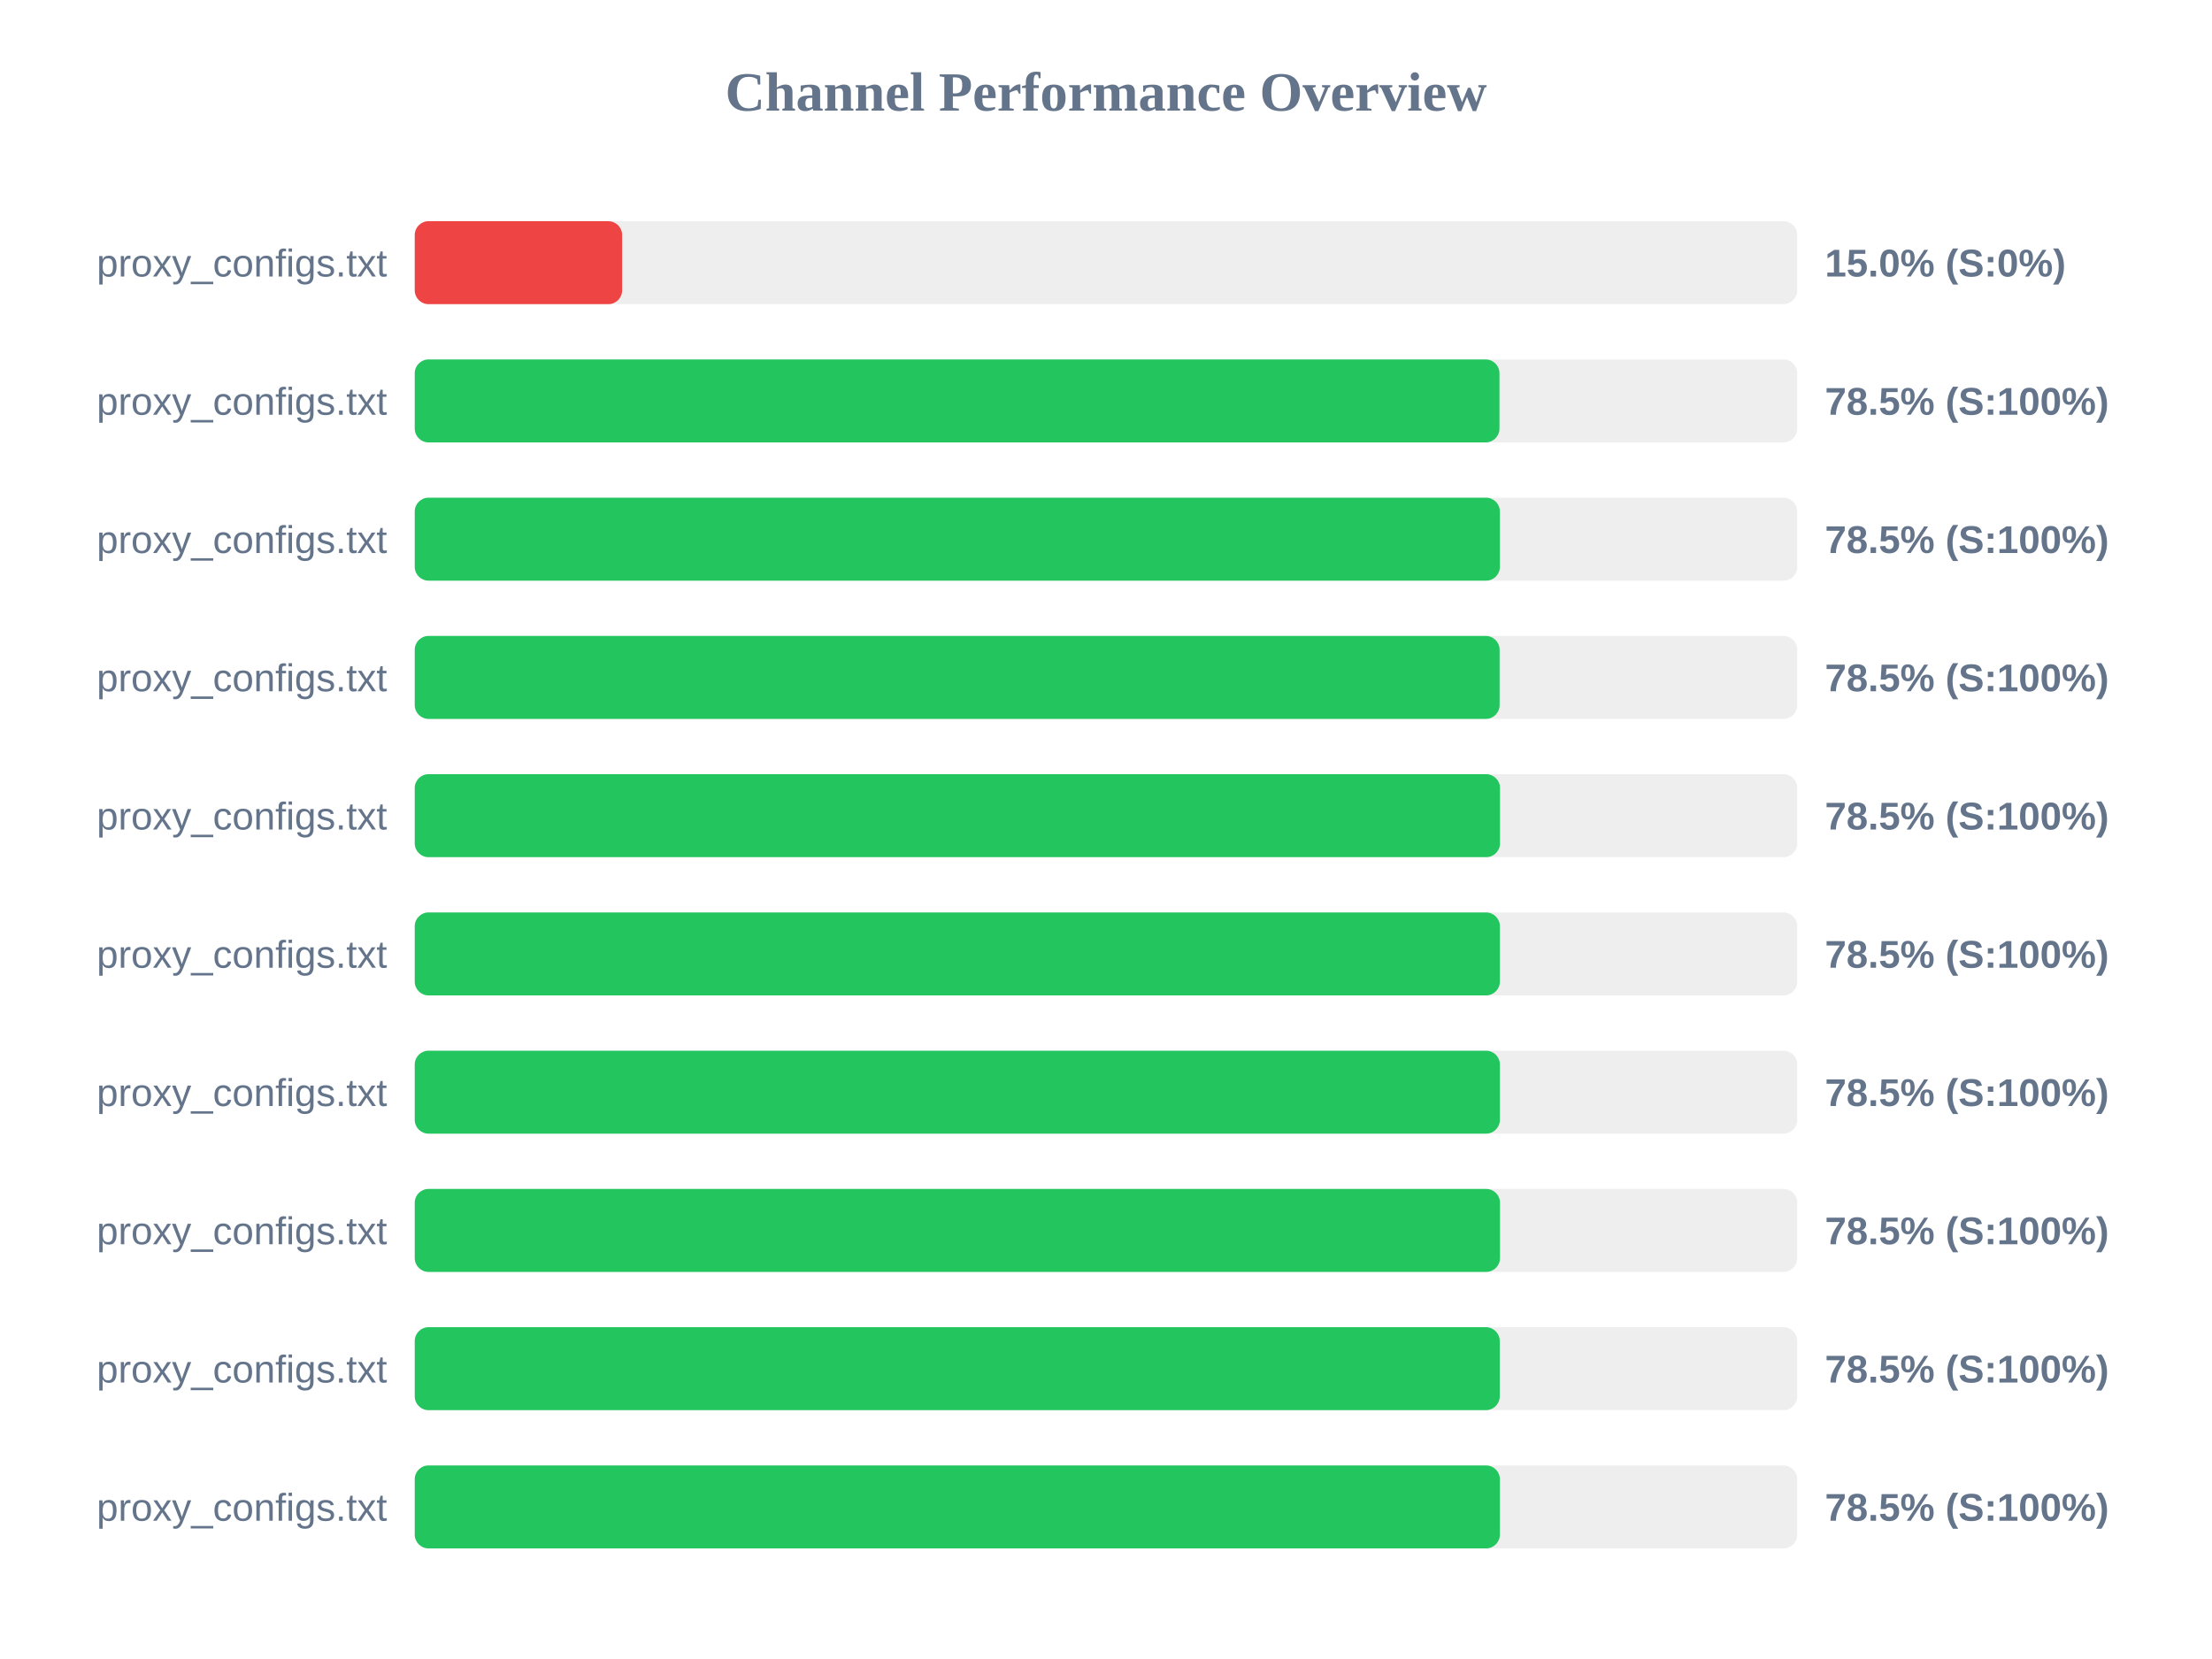
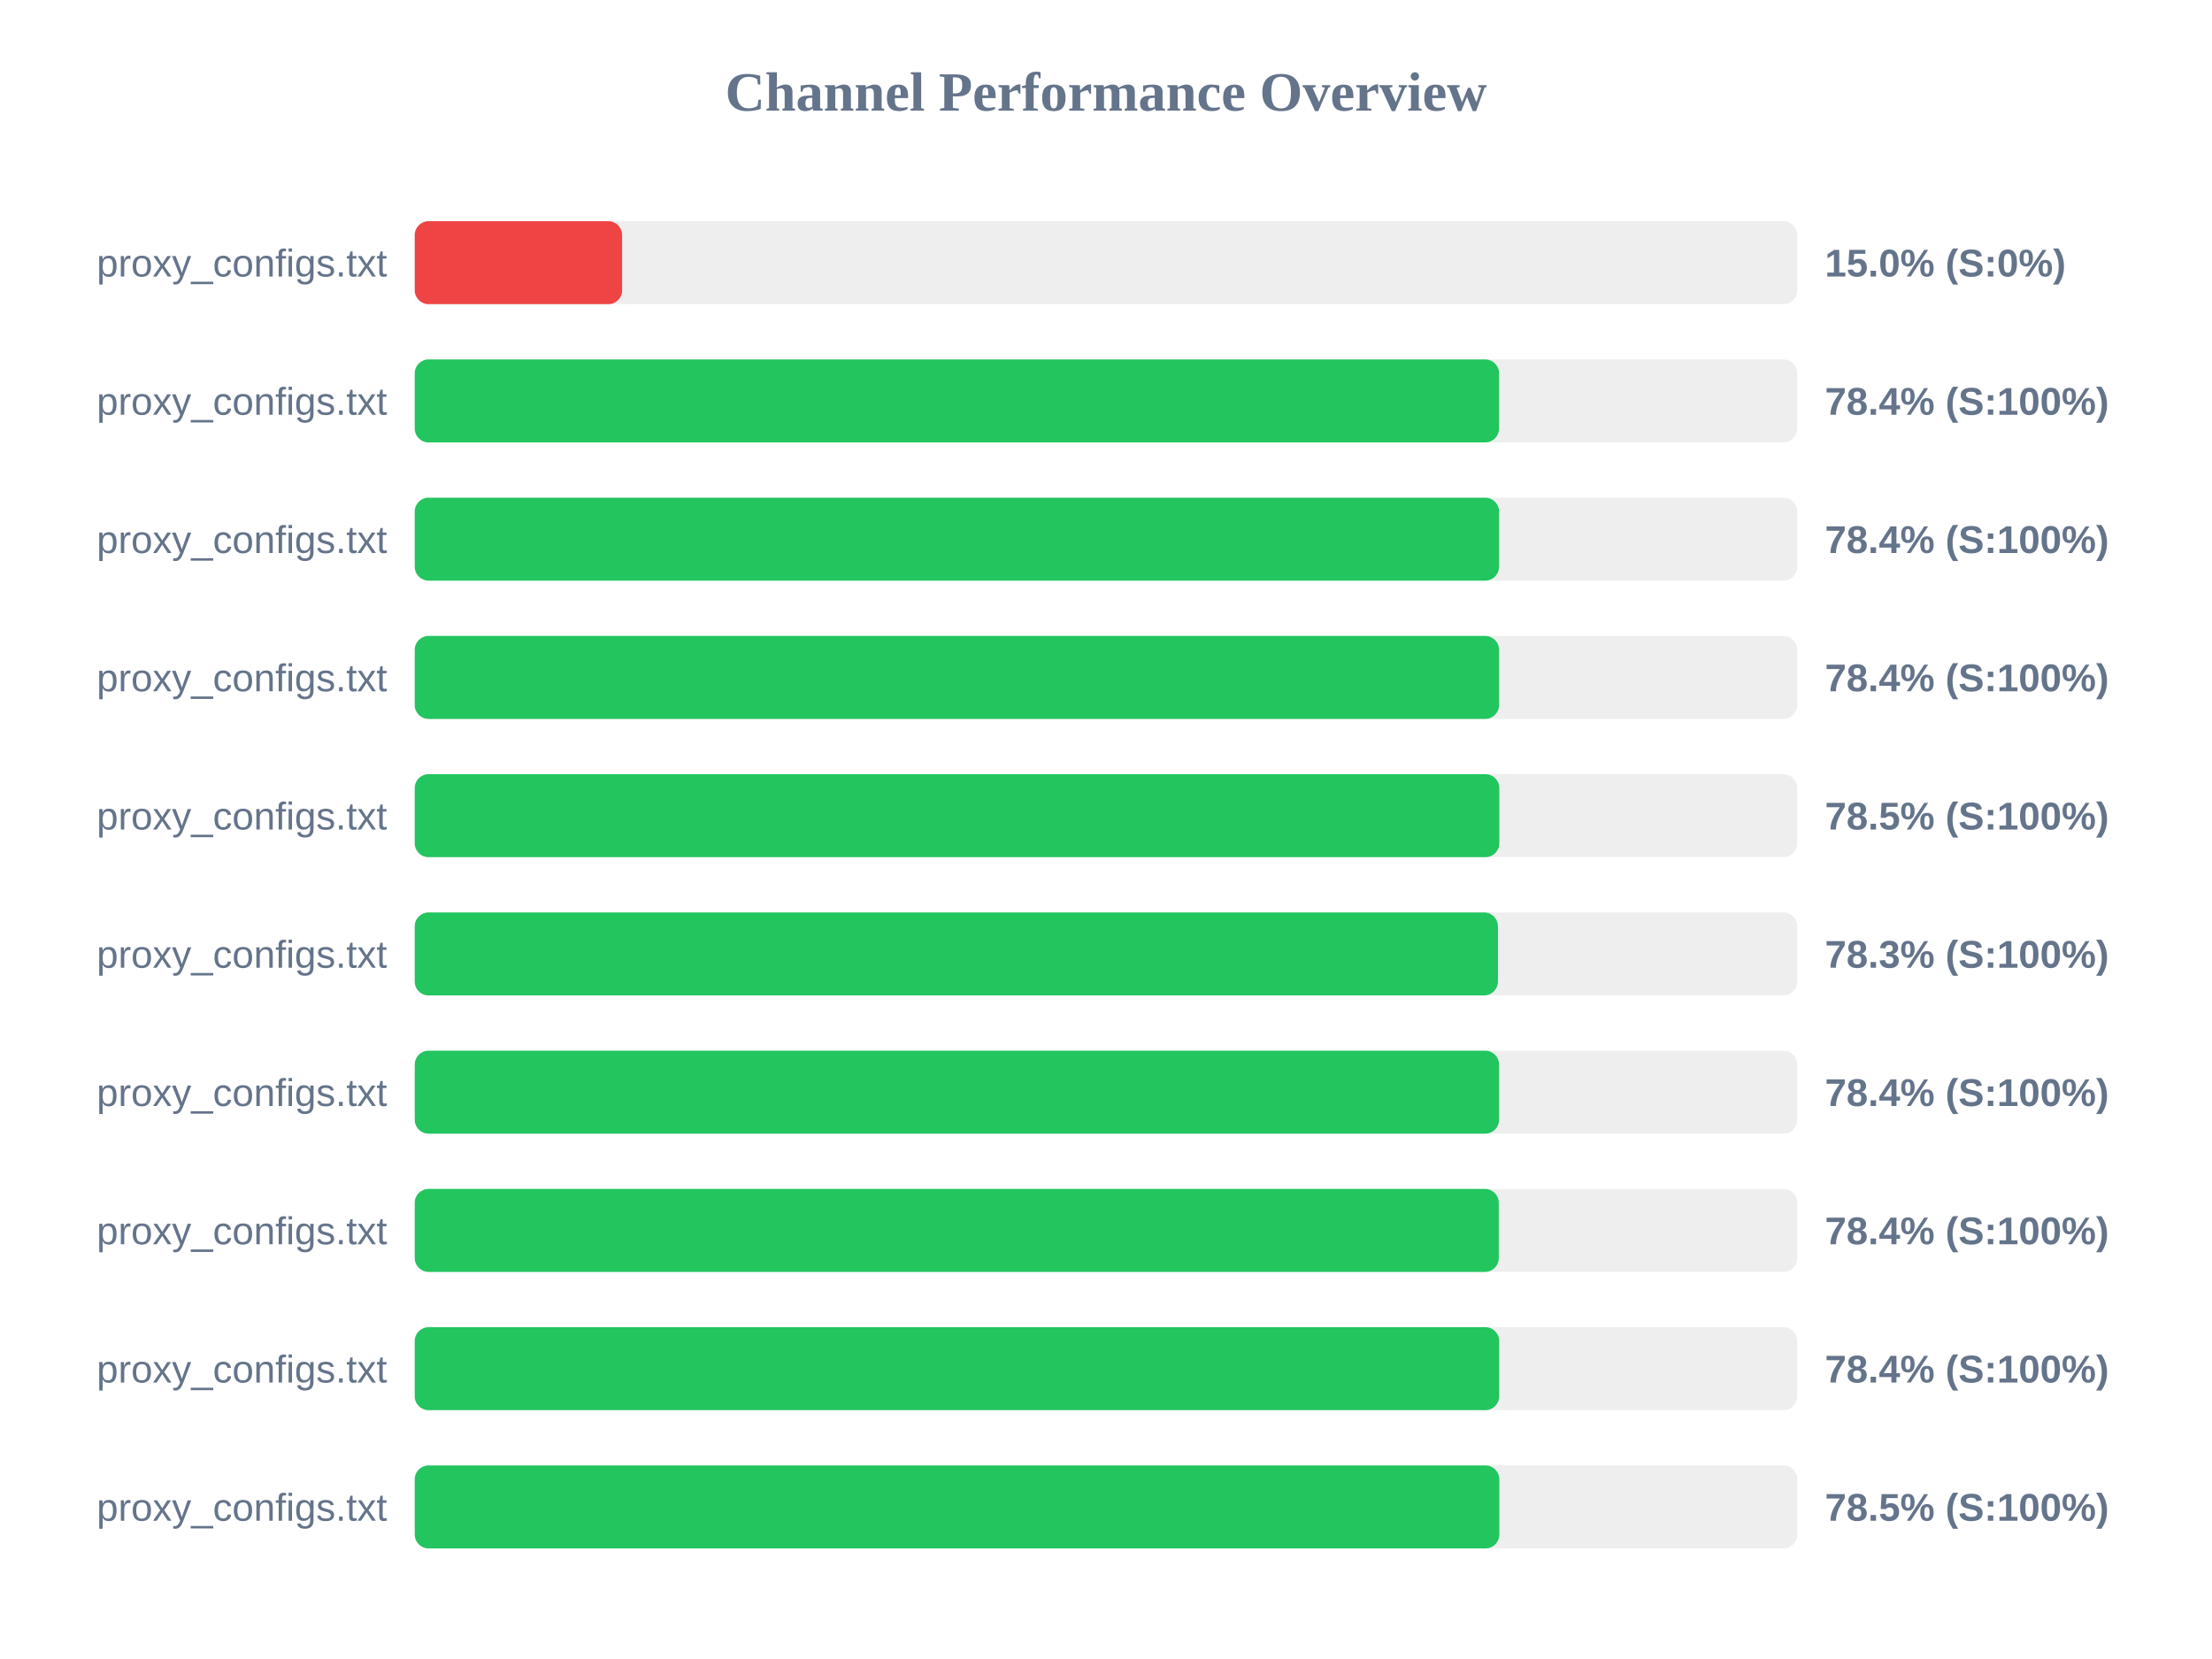
<svg xmlns="http://www.w3.org/2000/svg" width="800" height="600" version="1.1">
  <style>
        .row { font: 14px Arial; fill: #64748b; }
        .score { font: bold 14px Arial; fill: #64748b; }
    </style>
  <text x="400" y="40" text-anchor="middle" font-size="20px" font-weight="bold" fill="#64748b">Channel Performance Overview</text>
  <rect x="150" y="80" width="500" height="30" fill="#eee" rx="5" />
  <rect x="150" y="80" width="75.0" height="30" fill="#ef4444" rx="5" />
  <text x="140" y="100" text-anchor="end" class="row">proxy_configs.txt</text>
  <text x="660" y="100" text-anchor="start" class="score">15.0% (S:0%)</text>
  <rect x="150" y="130" width="500" height="30" fill="#eee" rx="5" />
-   <rect x="150" y="130" width="392.3" height="30" fill="#22c55e" rx="5" />
+   <rect x="150" y="130" width="392.15" height="30" fill="#22c55e" rx="5" />
  <text x="140" y="150" text-anchor="end" class="row">proxy_configs.txt</text>
-   <text x="660" y="150" text-anchor="start" class="score">78.5% (S:100%)</text>
+   <text x="660" y="150" text-anchor="start" class="score">78.4% (S:100%)</text>
  <rect x="150" y="180" width="500" height="30" fill="#eee" rx="5" />
-   <rect x="150" y="180" width="392.45" height="30" fill="#22c55e" rx="5" />
+   <rect x="150" y="180" width="392.15" height="30" fill="#22c55e" rx="5" />
  <text x="140" y="200" text-anchor="end" class="row">proxy_configs.txt</text>
-   <text x="660" y="200" text-anchor="start" class="score">78.5% (S:100%)</text>
+   <text x="660" y="200" text-anchor="start" class="score">78.4% (S:100%)</text>
  <rect x="150" y="230" width="500" height="30" fill="#eee" rx="5" />
-   <rect x="150" y="230" width="392.35" height="30" fill="#22c55e" rx="5" />
+   <rect x="150" y="230" width="392.15" height="30" fill="#22c55e" rx="5" />
  <text x="140" y="250" text-anchor="end" class="row">proxy_configs.txt</text>
-   <text x="660" y="250" text-anchor="start" class="score">78.5% (S:100%)</text>
+   <text x="660" y="250" text-anchor="start" class="score">78.4% (S:100%)</text>
  <rect x="150" y="280" width="500" height="30" fill="#eee" rx="5" />
-   <rect x="150" y="280" width="392.5" height="30" fill="#22c55e" rx="5" />
+   <rect x="150" y="280" width="392.25" height="30" fill="#22c55e" rx="5" />
  <text x="140" y="300" text-anchor="end" class="row">proxy_configs.txt</text>
  <text x="660" y="300" text-anchor="start" class="score">78.5% (S:100%)</text>
  <rect x="150" y="330" width="500" height="30" fill="#eee" rx="5" />
-   <rect x="150" y="330" width="392.45" height="30" fill="#22c55e" rx="5" />
+   <rect x="150" y="330" width="391.75" height="30" fill="#22c55e" rx="5" />
  <text x="140" y="350" text-anchor="end" class="row">proxy_configs.txt</text>
-   <text x="660" y="350" text-anchor="start" class="score">78.5% (S:100%)</text>
+   <text x="660" y="350" text-anchor="start" class="score">78.3% (S:100%)</text>
  <rect x="150" y="380" width="500" height="30" fill="#eee" rx="5" />
-   <rect x="150" y="380" width="392.45" height="30" fill="#22c55e" rx="5" />
+   <rect x="150" y="380" width="392.15" height="30" fill="#22c55e" rx="5" />
  <text x="140" y="400" text-anchor="end" class="row">proxy_configs.txt</text>
-   <text x="660" y="400" text-anchor="start" class="score">78.5% (S:100%)</text>
+   <text x="660" y="400" text-anchor="start" class="score">78.4% (S:100%)</text>
  <rect x="150" y="430" width="500" height="30" fill="#eee" rx="5" />
-   <rect x="150" y="430" width="392.5" height="30" fill="#22c55e" rx="5" />
+   <rect x="150" y="430" width="392.05" height="30" fill="#22c55e" rx="5" />
  <text x="140" y="450" text-anchor="end" class="row">proxy_configs.txt</text>
-   <text x="660" y="450" text-anchor="start" class="score">78.5% (S:100%)</text>
+   <text x="660" y="450" text-anchor="start" class="score">78.4% (S:100%)</text>
  <rect x="150" y="480" width="500" height="30" fill="#eee" rx="5" />
-   <rect x="150" y="480" width="392.4" height="30" fill="#22c55e" rx="5" />
+   <rect x="150" y="480" width="392.2" height="30" fill="#22c55e" rx="5" />
  <text x="140" y="500" text-anchor="end" class="row">proxy_configs.txt</text>
-   <text x="660" y="500" text-anchor="start" class="score">78.5% (S:100%)</text>
+   <text x="660" y="500" text-anchor="start" class="score">78.4% (S:100%)</text>
  <rect x="150" y="530" width="500" height="30" fill="#eee" rx="5" />
-   <rect x="150" y="530" width="392.45" height="30" fill="#22c55e" rx="5" />
+   <rect x="150" y="530" width="392.25" height="30" fill="#22c55e" rx="5" />
  <text x="140" y="550" text-anchor="end" class="row">proxy_configs.txt</text>
  <text x="660" y="550" text-anchor="start" class="score">78.5% (S:100%)</text>
</svg>
